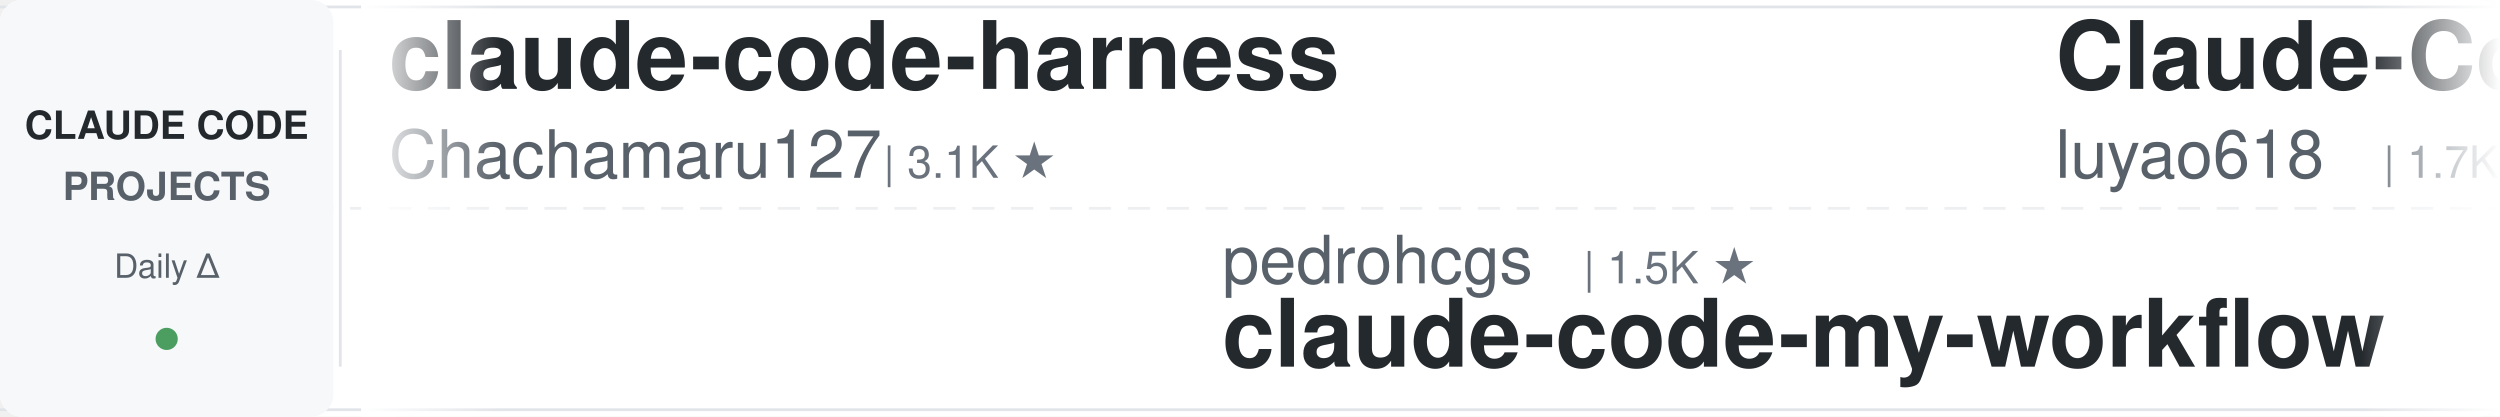
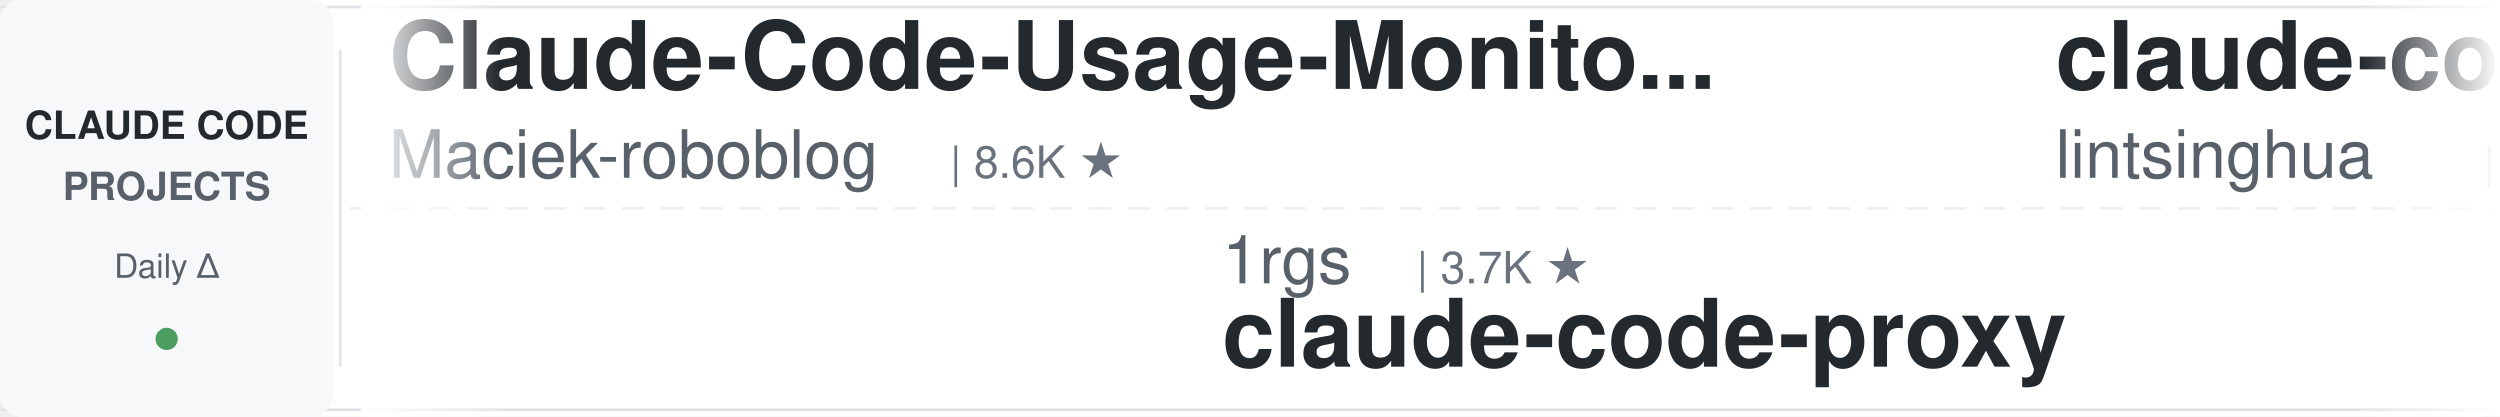
<svg xmlns="http://www.w3.org/2000/svg" width="900" height="150">
  <defs>
    <linearGradient id="leftFade" x1="0%" y1="0%" x2="100%" y2="0%">
      <stop offset="0%" style="stop-color:#ffffff;stop-opacity:1" />
      <stop offset="100%" style="stop-color:#ffffff;stop-opacity:0" />
    </linearGradient>
    <linearGradient id="rightFade" x1="0%" y1="0%" x2="100%" y2="0%">
      <stop offset="0%" style="stop-color:#ffffff;stop-opacity:0" />
      <stop offset="100%" style="stop-color:#ffffff;stop-opacity:1" />
    </linearGradient>
  </defs>
  <rect width="900" height="150" fill="#ffffff" rx="8" />
  <rect x="0" y="2" width="900" height="1" fill="#e1e4e8" />
  <rect x="0" y="147" width="900" height="1" fill="#e1e4e8" />
  <line x1="0" y1="75" x2="900" y2="75" stroke="#e1e4e8" stroke-width="1" stroke-dasharray="8 6" opacity="0.6" />
  <rect x="0" y="0" width="120" height="150" fill="#f6f8fa" rx="8" />
  <text x="60" y="50" font-family="-apple-system, BlinkMacSystemFont, 'Segoe UI', Helvetica, Arial, sans-serif" font-size="14" font-weight="600" fill="#24292e" text-anchor="middle">CLAUDE CODE</text>
  <text x="60" y="72" font-family="-apple-system, BlinkMacSystemFont, 'Segoe UI', Helvetica, Arial, sans-serif" font-size="14" font-weight="600" fill="#586069" text-anchor="middle">PROJECTS</text>
  <text x="60" y="100" font-family="-apple-system, BlinkMacSystemFont, 'Segoe UI', Helvetica, Arial, sans-serif" font-size="12" font-weight="500" fill="#586069" text-anchor="middle">Daily Δ</text>
  <circle cx="60" cy="122" r="4" fill="#22863a" opacity="0.8" />
  <rect x="122" y="18" width="1" height="114" fill="#e1e4e8" />
  <clipPath id="tickerClip">
    <rect x="130" y="0" width="770" height="150" />
  </clipPath>
  <g clip-path="url(#tickerClip)">
    <g id="tickerItems">
      <animateTransform attributeName="transform" attributeType="XML" type="translate" from="0 0" to="-3000 0" dur="54s" repeatCount="indefinite" />
      <g transform="translate(0, 0)">
-         <text x="140" y="32" font-family="-apple-system, BlinkMacSystemFont, 'Segoe UI', Helvetica, Arial, sans-serif" font-size="34" font-weight="600" fill="#24292e">claude-code-harness</text>
-         <text x="140" y="64" font-family="-apple-system, BlinkMacSystemFont, 'Segoe UI', Helvetica, Arial, sans-serif" font-size="24" font-weight="400" fill="#586069">Chachamaru127</text>
-         <text x="318" y="64" font-family="-apple-system, BlinkMacSystemFont, 'Segoe UI', Helvetica, Arial, sans-serif" font-size="16" font-weight="500" fill="#6a737d">| 3.1K ★</text>
+         <text x="140" y="32" font-family="-apple-system, BlinkMacSystemFont, 'Segoe UI', Helvetica, Arial, sans-serif" font-size="34" font-weight="600" fill="#24292e">Claude-Code-Usage-Monito...</text>
+         <text x="140" y="64" font-family="-apple-system, BlinkMacSystemFont, 'Segoe UI', Helvetica, Arial, sans-serif" font-size="24" font-weight="400" fill="#586069">Maciek-roboblog</text>
+         <text x="342" y="64" font-family="-apple-system, BlinkMacSystemFont, 'Segoe UI', Helvetica, Arial, sans-serif" font-size="16" font-weight="500" fill="#6a737d">| 8.6K ★</text>
      </g>
      <g transform="translate(300, 0)">
-         <text x="140" y="102" font-family="-apple-system, BlinkMacSystemFont, 'Segoe UI', Helvetica, Arial, sans-serif" font-size="24" font-weight="400" fill="#586069">pedrohcgs</text>
-         <text x="270" y="102" font-family="-apple-system, BlinkMacSystemFont, 'Segoe UI', Helvetica, Arial, sans-serif" font-size="16" font-weight="500" fill="#6a737d">| 1.5K ★</text>
-         <text x="140" y="132" font-family="-apple-system, BlinkMacSystemFont, 'Segoe UI', Helvetica, Arial, sans-serif" font-size="34" font-weight="600" fill="#24292e">claude-code-my-workflow</text>
+         <text x="140" y="102" font-family="-apple-system, BlinkMacSystemFont, 'Segoe UI', Helvetica, Arial, sans-serif" font-size="24" font-weight="400" fill="#586069">1rgs</text>
+         <text x="210" y="102" font-family="-apple-system, BlinkMacSystemFont, 'Segoe UI', Helvetica, Arial, sans-serif" font-size="16" font-weight="500" fill="#6a737d">| 3.7K ★</text>
+         <text x="140" y="132" font-family="-apple-system, BlinkMacSystemFont, 'Segoe UI', Helvetica, Arial, sans-serif" font-size="34" font-weight="600" fill="#24292e">claude-code-proxy</text>
      </g>
      <g transform="translate(600, 0)">
-         <text x="140" y="32" font-family="-apple-system, BlinkMacSystemFont, 'Segoe UI', Helvetica, Arial, sans-serif" font-size="34" font-weight="600" fill="#24292e">Claude-Code-Source-Study</text>
-         <text x="140" y="64" font-family="-apple-system, BlinkMacSystemFont, 'Segoe UI', Helvetica, Arial, sans-serif" font-size="24" font-weight="400" fill="#586069">luyao618</text>
-         <text x="258" y="64" font-family="-apple-system, BlinkMacSystemFont, 'Segoe UI', Helvetica, Arial, sans-serif" font-size="16" font-weight="500" fill="#6a737d">| 1.7K ★</text>
+         <text x="140" y="32" font-family="-apple-system, BlinkMacSystemFont, 'Segoe UI', Helvetica, Arial, sans-serif" font-size="34" font-weight="600" fill="#24292e">claude-code-book</text>
+         <text x="140" y="64" font-family="-apple-system, BlinkMacSystemFont, 'Segoe UI', Helvetica, Arial, sans-serif" font-size="24" font-weight="400" fill="#586069">lintsinghua</text>
+         <text x="294" y="64" font-family="-apple-system, BlinkMacSystemFont, 'Segoe UI', Helvetica, Arial, sans-serif" font-size="16" font-weight="500" fill="#6a737d">| 4.1K ★</text>
      </g>
      <g transform="translate(900, 0)">
-         <text x="140" y="102" font-family="-apple-system, BlinkMacSystemFont, 'Segoe UI', Helvetica, Arial, sans-serif" font-size="24" font-weight="400" fill="#586069">krusemediallc</text>
-         <text x="318" y="102" font-family="-apple-system, BlinkMacSystemFont, 'Segoe UI', Helvetica, Arial, sans-serif" font-size="16" font-weight="500" fill="#6a737d">| 1.4K ★</text>
-         <text x="140" y="132" font-family="-apple-system, BlinkMacSystemFont, 'Segoe UI', Helvetica, Arial, sans-serif" font-size="34" font-weight="600" fill="#24292e">arcads-claude-code</text>
+         <text x="140" y="102" font-family="-apple-system, BlinkMacSystemFont, 'Segoe UI', Helvetica, Arial, sans-serif" font-size="24" font-weight="400" fill="#586069">Chachamaru127</text>
+         <text x="318" y="102" font-family="-apple-system, BlinkMacSystemFont, 'Segoe UI', Helvetica, Arial, sans-serif" font-size="16" font-weight="500" fill="#6a737d">| 3.1K ★</text>
+         <text x="140" y="132" font-family="-apple-system, BlinkMacSystemFont, 'Segoe UI', Helvetica, Arial, sans-serif" font-size="34" font-weight="600" fill="#24292e">claude-code-harness</text>
      </g>
      <g transform="translate(1200, 0)">
-         <text x="140" y="32" font-family="-apple-system, BlinkMacSystemFont, 'Segoe UI', Helvetica, Arial, sans-serif" font-size="34" font-weight="600" fill="#24292e">awesome-claude-code-tool...</text>
-         <text x="140" y="64" font-family="-apple-system, BlinkMacSystemFont, 'Segoe UI', Helvetica, Arial, sans-serif" font-size="24" font-weight="400" fill="#586069">rohitg00</text>
-         <text x="258" y="64" font-family="-apple-system, BlinkMacSystemFont, 'Segoe UI', Helvetica, Arial, sans-serif" font-size="16" font-weight="500" fill="#6a737d">| 2.5K ★</text>
+         <text x="140" y="32" font-family="-apple-system, BlinkMacSystemFont, 'Segoe UI', Helvetica, Arial, sans-serif" font-size="34" font-weight="600" fill="#24292e">claude-code-engineering</text>
+         <text x="140" y="64" font-family="-apple-system, BlinkMacSystemFont, 'Segoe UI', Helvetica, Arial, sans-serif" font-size="24" font-weight="400" fill="#586069">huangjia2019</text>
+         <text x="306" y="64" font-family="-apple-system, BlinkMacSystemFont, 'Segoe UI', Helvetica, Arial, sans-serif" font-size="16" font-weight="500" fill="#6a737d">| 1.1K ★</text>
      </g>
      <g transform="translate(1500, 0)">
-         <text x="140" y="102" font-family="-apple-system, BlinkMacSystemFont, 'Segoe UI', Helvetica, Arial, sans-serif" font-size="24" font-weight="400" fill="#586069">jeremylongshore</text>
-         <text x="342" y="102" font-family="-apple-system, BlinkMacSystemFont, 'Segoe UI', Helvetica, Arial, sans-serif" font-size="16" font-weight="500" fill="#6a737d">| 2.7K ★</text>
-         <text x="140" y="132" font-family="-apple-system, BlinkMacSystemFont, 'Segoe UI', Helvetica, Arial, sans-serif" font-size="34" font-weight="600" fill="#24292e">claude-code-plugins-plus...</text>
+         <text x="140" y="102" font-family="-apple-system, BlinkMacSystemFont, 'Segoe UI', Helvetica, Arial, sans-serif" font-size="24" font-weight="400" fill="#586069">wanshuiyin</text>
+         <text x="282" y="102" font-family="-apple-system, BlinkMacSystemFont, 'Segoe UI', Helvetica, Arial, sans-serif" font-size="16" font-weight="500" fill="#6a737d">| 14.9K ★</text>
+         <text x="140" y="132" font-family="-apple-system, BlinkMacSystemFont, 'Segoe UI', Helvetica, Arial, sans-serif" font-size="34" font-weight="600" fill="#24292e">Auto-claude-code-researc...</text>
      </g>
      <g transform="translate(1800, 0)">
-         <text x="140" y="32" font-family="-apple-system, BlinkMacSystemFont, 'Segoe UI', Helvetica, Arial, sans-serif" font-size="34" font-weight="600" fill="#24292e">claude-code-action</text>
-         <text x="140" y="64" font-family="-apple-system, BlinkMacSystemFont, 'Segoe UI', Helvetica, Arial, sans-serif" font-size="24" font-weight="400" fill="#586069">anthropics</text>
-         <text x="282" y="64" font-family="-apple-system, BlinkMacSystemFont, 'Segoe UI', Helvetica, Arial, sans-serif" font-size="16" font-weight="500" fill="#6a737d">| 8.7K ★</text>
+         <text x="140" y="32" font-family="-apple-system, BlinkMacSystemFont, 'Segoe UI', Helvetica, Arial, sans-serif" font-size="34" font-weight="600" fill="#24292e">claude-code-plugins-plus...</text>
+         <text x="140" y="64" font-family="-apple-system, BlinkMacSystemFont, 'Segoe UI', Helvetica, Arial, sans-serif" font-size="24" font-weight="400" fill="#586069">jeremylongshore</text>
+         <text x="342" y="64" font-family="-apple-system, BlinkMacSystemFont, 'Segoe UI', Helvetica, Arial, sans-serif" font-size="16" font-weight="500" fill="#6a737d">| 2.7K ★</text>
      </g>
      <g transform="translate(2100, 0)">
-         <text x="140" y="102" font-family="-apple-system, BlinkMacSystemFont, 'Segoe UI', Helvetica, Arial, sans-serif" font-size="24" font-weight="400" fill="#586069">RichardAtCT</text>
-         <text x="294" y="102" font-family="-apple-system, BlinkMacSystemFont, 'Segoe UI', Helvetica, Arial, sans-serif" font-size="16" font-weight="500" fill="#6a737d">| 2.8K ★</text>
-         <text x="140" y="132" font-family="-apple-system, BlinkMacSystemFont, 'Segoe UI', Helvetica, Arial, sans-serif" font-size="34" font-weight="600" fill="#24292e">claude-code-telegram</text>
+         <text x="140" y="102" font-family="-apple-system, BlinkMacSystemFont, 'Segoe UI', Helvetica, Arial, sans-serif" font-size="24" font-weight="400" fill="#586069">ponponon</text>
+         <text x="258" y="102" font-family="-apple-system, BlinkMacSystemFont, 'Segoe UI', Helvetica, Arial, sans-serif" font-size="16" font-weight="500" fill="#6a737d">| 2.3K ★</text>
+         <text x="140" y="132" font-family="-apple-system, BlinkMacSystemFont, 'Segoe UI', Helvetica, Arial, sans-serif" font-size="34" font-weight="600" fill="#24292e">claude_code_src</text>
      </g>
      <g transform="translate(2400, 0)">
-         <text x="140" y="32" font-family="-apple-system, BlinkMacSystemFont, 'Segoe UI', Helvetica, Arial, sans-serif" font-size="34" font-weight="600" fill="#24292e">claude-code-rust</text>
-         <text x="140" y="64" font-family="-apple-system, BlinkMacSystemFont, 'Segoe UI', Helvetica, Arial, sans-serif" font-size="24" font-weight="400" fill="#586069">lorryjovens-hub</text>
-         <text x="342" y="64" font-family="-apple-system, BlinkMacSystemFont, 'Segoe UI', Helvetica, Arial, sans-serif" font-size="16" font-weight="500" fill="#6a737d">| 1.7K ★</text>
+         <text x="140" y="32" font-family="-apple-system, BlinkMacSystemFont, 'Segoe UI', Helvetica, Arial, sans-serif" font-size="34" font-weight="600" fill="#24292e">claude-code-base-action</text>
+         <text x="140" y="64" font-family="-apple-system, BlinkMacSystemFont, 'Segoe UI', Helvetica, Arial, sans-serif" font-size="24" font-weight="400" fill="#586069">anthropics</text>
+         <text x="282" y="64" font-family="-apple-system, BlinkMacSystemFont, 'Segoe UI', Helvetica, Arial, sans-serif" font-size="16" font-weight="500" fill="#6a737d">| 950 ★</text>
      </g>
      <g transform="translate(2700, 0)">
-         <text x="140" y="102" font-family="-apple-system, BlinkMacSystemFont, 'Segoe UI', Helvetica, Arial, sans-serif" font-size="24" font-weight="400" fill="#586069">oboard</text>
-         <text x="234" y="102" font-family="-apple-system, BlinkMacSystemFont, 'Segoe UI', Helvetica, Arial, sans-serif" font-size="16" font-weight="500" fill="#6a737d">| 3.3K ★</text>
-         <text x="140" y="132" font-family="-apple-system, BlinkMacSystemFont, 'Segoe UI', Helvetica, Arial, sans-serif" font-size="34" font-weight="600" fill="#24292e">claude-code-rev</text>
+         <text x="140" y="102" font-family="-apple-system, BlinkMacSystemFont, 'Segoe UI', Helvetica, Arial, sans-serif" font-size="24" font-weight="400" fill="#586069">centminmod</text>
+         <text x="282" y="102" font-family="-apple-system, BlinkMacSystemFont, 'Segoe UI', Helvetica, Arial, sans-serif" font-size="16" font-weight="500" fill="#6a737d">| 2.6K ★</text>
+         <text x="140" y="132" font-family="-apple-system, BlinkMacSystemFont, 'Segoe UI', Helvetica, Arial, sans-serif" font-size="34" font-weight="600" fill="#24292e">my-claude-code-setup</text>
      </g>
      <g transform="translate(3000, 0)">
-         <text x="140" y="32" font-family="-apple-system, BlinkMacSystemFont, 'Segoe UI', Helvetica, Arial, sans-serif" font-size="34" font-weight="600" fill="#24292e">claude-code-harness</text>
-         <text x="140" y="64" font-family="-apple-system, BlinkMacSystemFont, 'Segoe UI', Helvetica, Arial, sans-serif" font-size="24" font-weight="400" fill="#586069">Chachamaru127</text>
-         <text x="318" y="64" font-family="-apple-system, BlinkMacSystemFont, 'Segoe UI', Helvetica, Arial, sans-serif" font-size="16" font-weight="500" fill="#6a737d">| 3.1K ★</text>
+         <text x="140" y="32" font-family="-apple-system, BlinkMacSystemFont, 'Segoe UI', Helvetica, Arial, sans-serif" font-size="34" font-weight="600" fill="#24292e">Claude-Code-Usage-Monito...</text>
+         <text x="140" y="64" font-family="-apple-system, BlinkMacSystemFont, 'Segoe UI', Helvetica, Arial, sans-serif" font-size="24" font-weight="400" fill="#586069">Maciek-roboblog</text>
+         <text x="342" y="64" font-family="-apple-system, BlinkMacSystemFont, 'Segoe UI', Helvetica, Arial, sans-serif" font-size="16" font-weight="500" fill="#6a737d">| 8.6K ★</text>
      </g>
      <g transform="translate(3300, 0)">
-         <text x="140" y="102" font-family="-apple-system, BlinkMacSystemFont, 'Segoe UI', Helvetica, Arial, sans-serif" font-size="24" font-weight="400" fill="#586069">pedrohcgs</text>
-         <text x="270" y="102" font-family="-apple-system, BlinkMacSystemFont, 'Segoe UI', Helvetica, Arial, sans-serif" font-size="16" font-weight="500" fill="#6a737d">| 1.5K ★</text>
-         <text x="140" y="132" font-family="-apple-system, BlinkMacSystemFont, 'Segoe UI', Helvetica, Arial, sans-serif" font-size="34" font-weight="600" fill="#24292e">claude-code-my-workflow</text>
+         <text x="140" y="102" font-family="-apple-system, BlinkMacSystemFont, 'Segoe UI', Helvetica, Arial, sans-serif" font-size="24" font-weight="400" fill="#586069">1rgs</text>
+         <text x="210" y="102" font-family="-apple-system, BlinkMacSystemFont, 'Segoe UI', Helvetica, Arial, sans-serif" font-size="16" font-weight="500" fill="#6a737d">| 3.7K ★</text>
+         <text x="140" y="132" font-family="-apple-system, BlinkMacSystemFont, 'Segoe UI', Helvetica, Arial, sans-serif" font-size="34" font-weight="600" fill="#24292e">claude-code-proxy</text>
      </g>
      <g transform="translate(3600, 0)">
-         <text x="140" y="32" font-family="-apple-system, BlinkMacSystemFont, 'Segoe UI', Helvetica, Arial, sans-serif" font-size="34" font-weight="600" fill="#24292e">Claude-Code-Source-Study</text>
-         <text x="140" y="64" font-family="-apple-system, BlinkMacSystemFont, 'Segoe UI', Helvetica, Arial, sans-serif" font-size="24" font-weight="400" fill="#586069">luyao618</text>
-         <text x="258" y="64" font-family="-apple-system, BlinkMacSystemFont, 'Segoe UI', Helvetica, Arial, sans-serif" font-size="16" font-weight="500" fill="#6a737d">| 1.7K ★</text>
+         <text x="140" y="32" font-family="-apple-system, BlinkMacSystemFont, 'Segoe UI', Helvetica, Arial, sans-serif" font-size="34" font-weight="600" fill="#24292e">claude-code-book</text>
+         <text x="140" y="64" font-family="-apple-system, BlinkMacSystemFont, 'Segoe UI', Helvetica, Arial, sans-serif" font-size="24" font-weight="400" fill="#586069">lintsinghua</text>
+         <text x="294" y="64" font-family="-apple-system, BlinkMacSystemFont, 'Segoe UI', Helvetica, Arial, sans-serif" font-size="16" font-weight="500" fill="#6a737d">| 4.1K ★</text>
      </g>
      <g transform="translate(3900, 0)">
-         <text x="140" y="102" font-family="-apple-system, BlinkMacSystemFont, 'Segoe UI', Helvetica, Arial, sans-serif" font-size="24" font-weight="400" fill="#586069">krusemediallc</text>
-         <text x="318" y="102" font-family="-apple-system, BlinkMacSystemFont, 'Segoe UI', Helvetica, Arial, sans-serif" font-size="16" font-weight="500" fill="#6a737d">| 1.4K ★</text>
-         <text x="140" y="132" font-family="-apple-system, BlinkMacSystemFont, 'Segoe UI', Helvetica, Arial, sans-serif" font-size="34" font-weight="600" fill="#24292e">arcads-claude-code</text>
+         <text x="140" y="102" font-family="-apple-system, BlinkMacSystemFont, 'Segoe UI', Helvetica, Arial, sans-serif" font-size="24" font-weight="400" fill="#586069">Chachamaru127</text>
+         <text x="318" y="102" font-family="-apple-system, BlinkMacSystemFont, 'Segoe UI', Helvetica, Arial, sans-serif" font-size="16" font-weight="500" fill="#6a737d">| 3.1K ★</text>
+         <text x="140" y="132" font-family="-apple-system, BlinkMacSystemFont, 'Segoe UI', Helvetica, Arial, sans-serif" font-size="34" font-weight="600" fill="#24292e">claude-code-harness</text>
      </g>
    </g>
  </g>
  <rect x="130" y="0" width="50" height="150" fill="url(#leftFade)" />
  <rect x="850" y="0" width="50" height="150" fill="url(#rightFade)" />
</svg>
